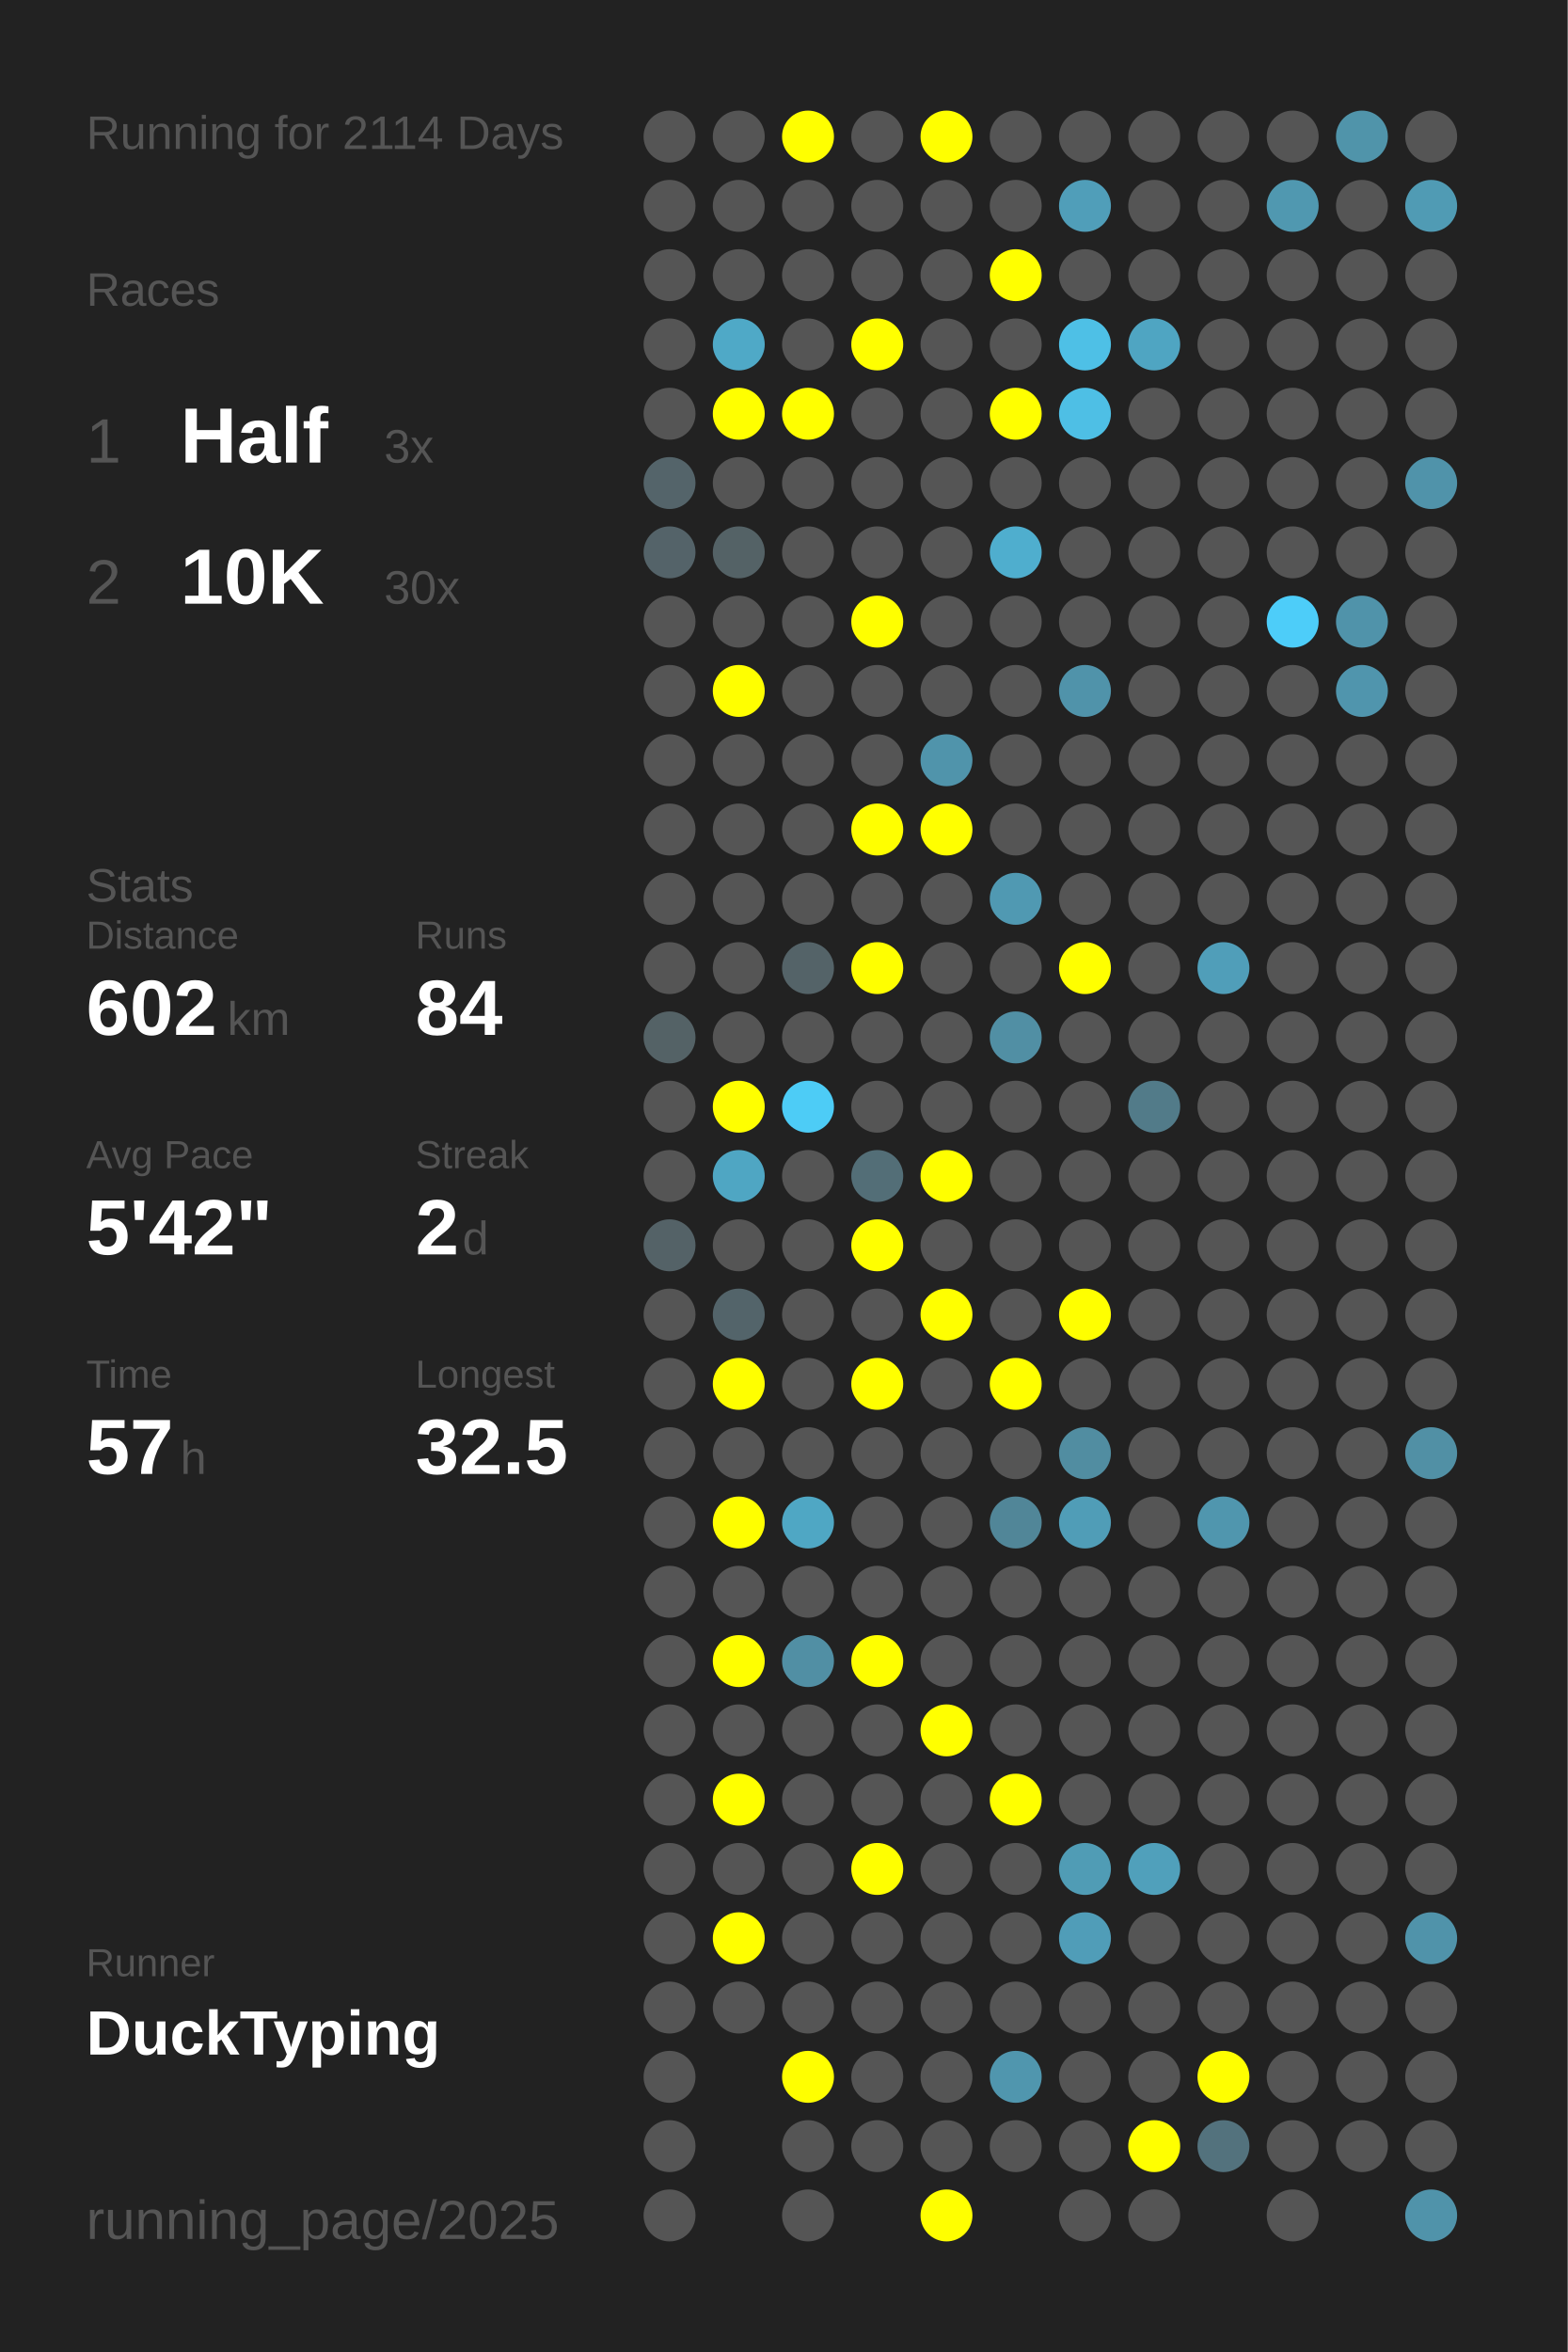
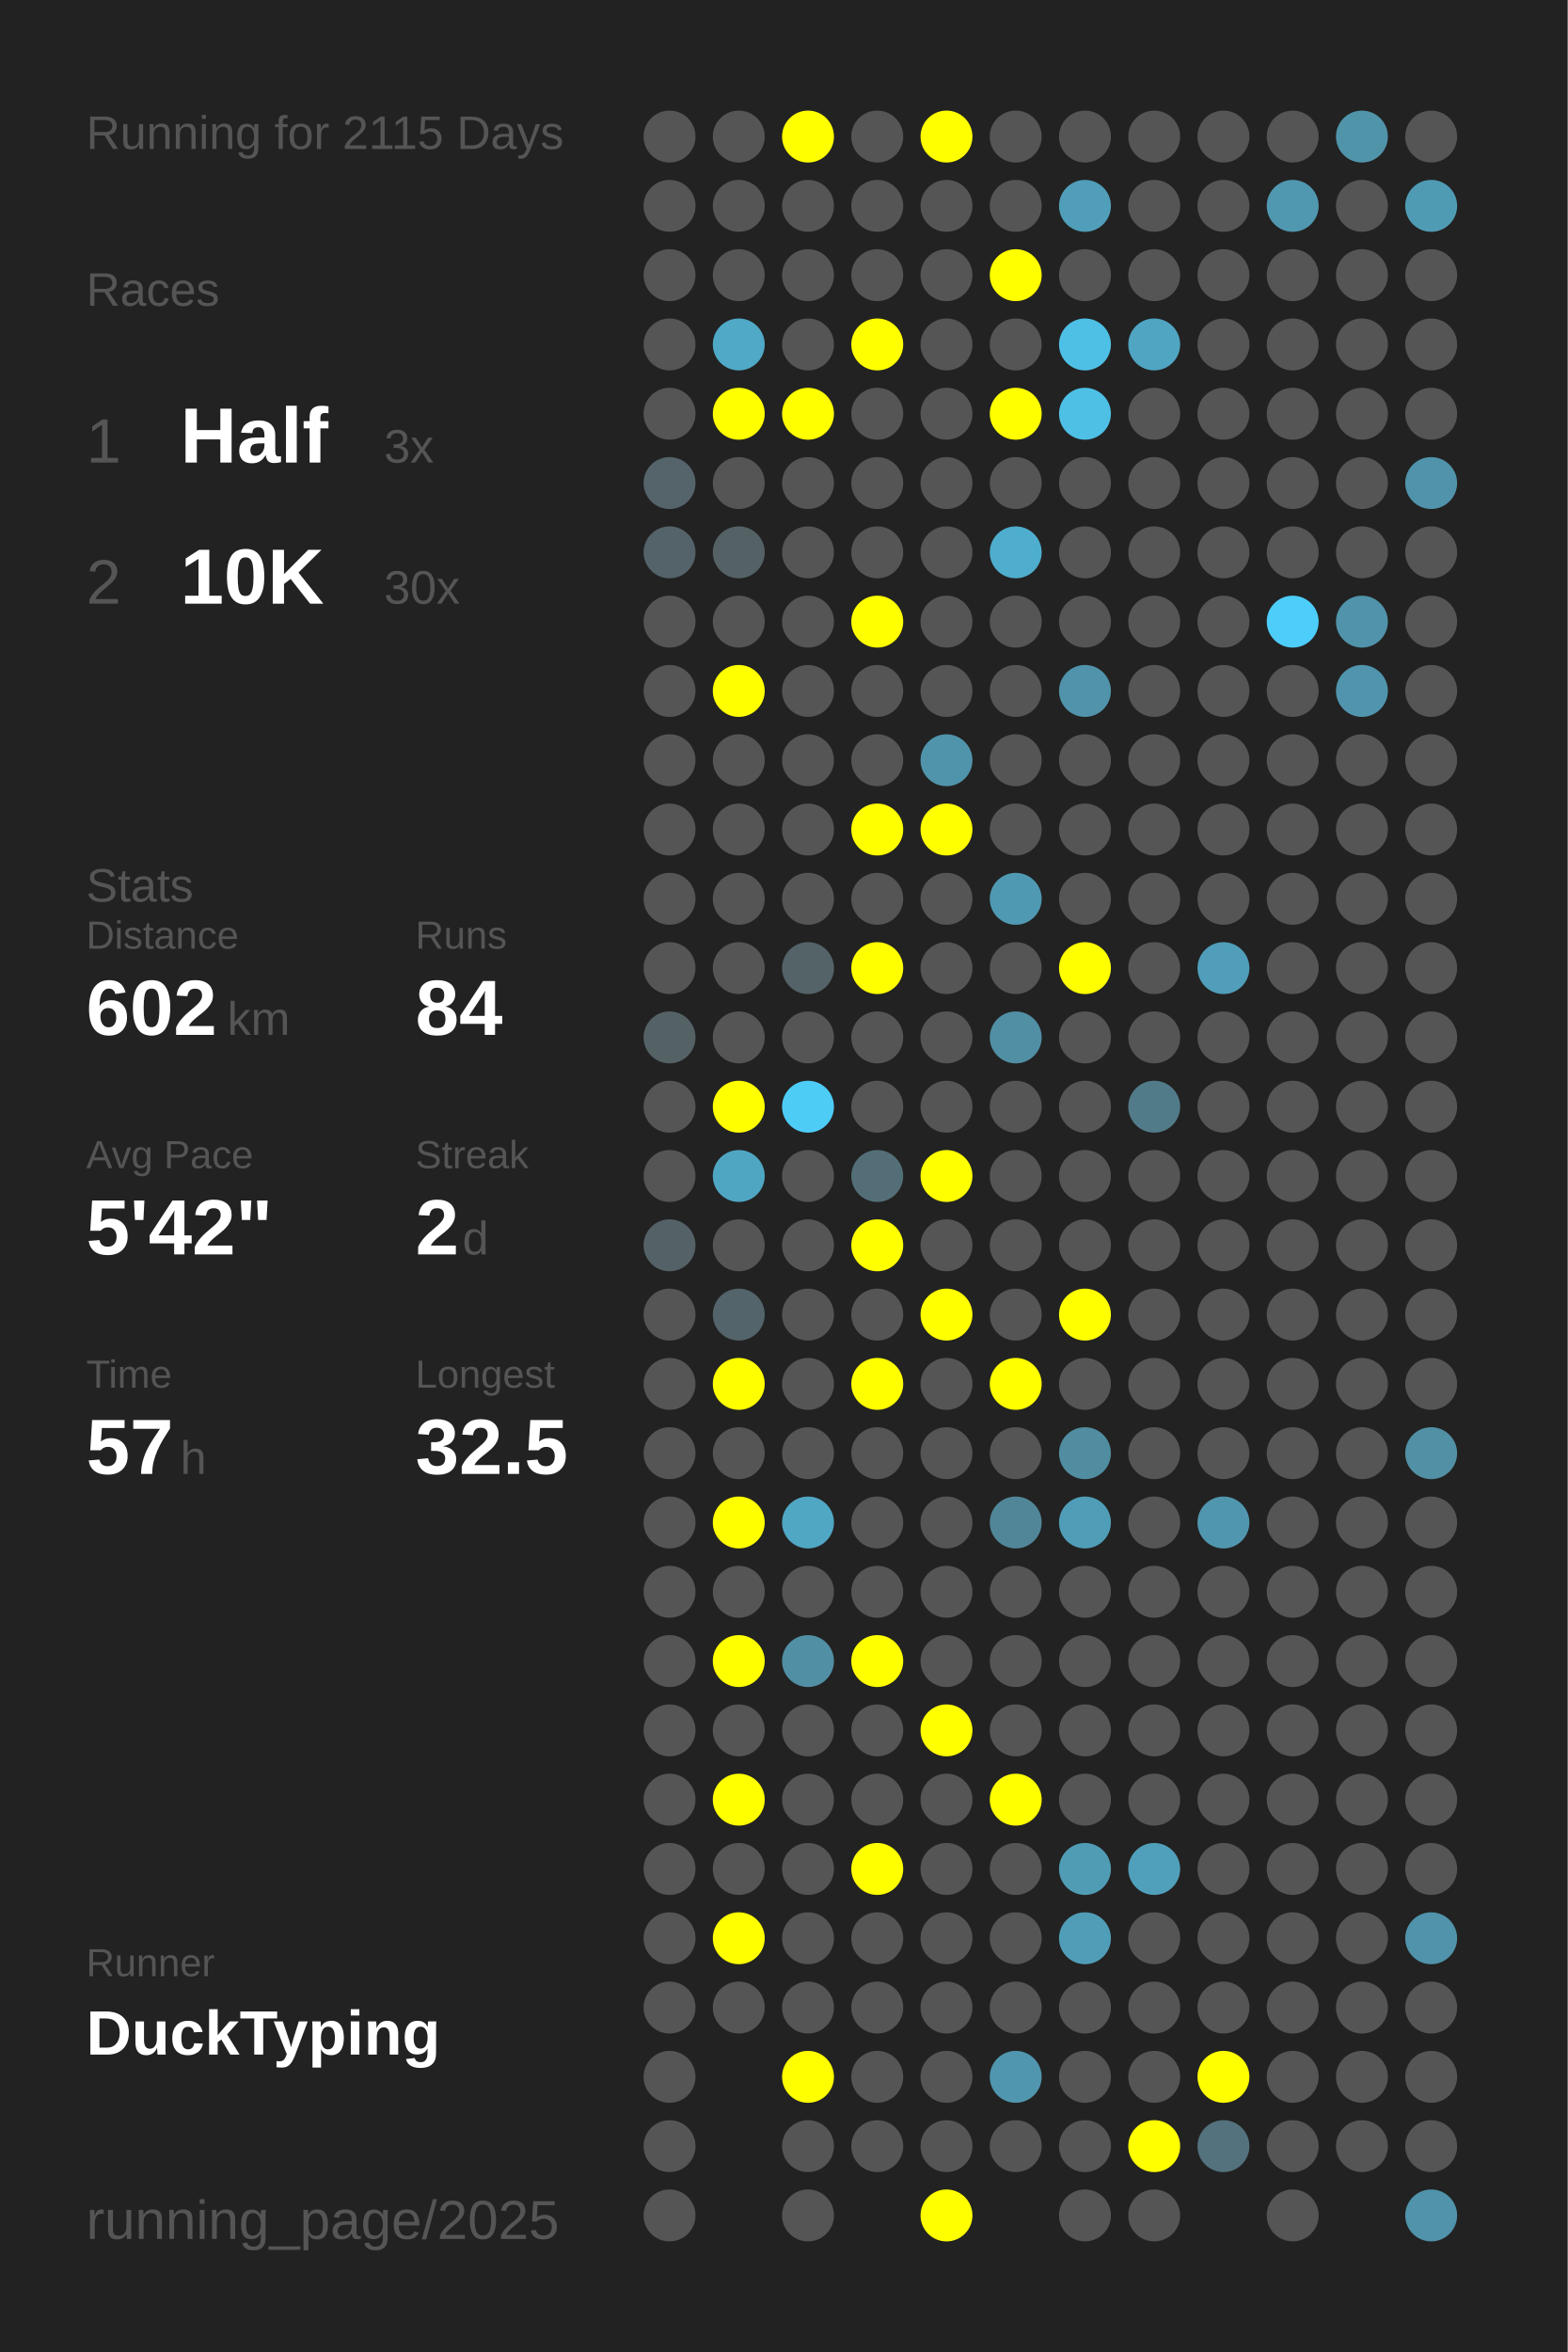
<svg xmlns="http://www.w3.org/2000/svg" baseProfile="full" height="300mm" version="1.1" viewBox="0,0,200,300" width="200mm">
  <defs />
  <rect fill="#222222" height="300" width="200" x="0" y="0" />
-   <text fill="#555555" style="font-size:6px; font-family:Arial;" x="11" y="19">Running for 2114 Days</text>
+   <text fill="#555555" style="font-size:6px; font-family:Arial;" x="11" y="19">Running for 2115 Days</text>
  <text fill="#555555" style="font-size:6px; font-family:Arial;" x="11" y="39">Races</text>
  <text fill="#555555" style="font-size:8px; font-family:Arial;" x="11" y="59">1</text>
  <text fill="#FFFFFF" style="font-size:10px; font-family:Arial; font-weight:bold;" x="23" y="59">Half</text>
  <text fill="#555555" style="font-size:6px; font-family:Arial;" x="49" y="59">3x</text>
  <text fill="#555555" style="font-size:8px; font-family:Arial;" x="11" y="77">2</text>
  <text fill="#FFFFFF" style="font-size:10px; font-family:Arial; font-weight:bold;" x="23" y="77">10K</text>
  <text fill="#555555" style="font-size:6px; font-family:Arial;" x="49" y="77">30x</text>
  <text fill="#555555" style="font-size:6px; font-family:Arial;" x="11" y="115">Stats</text>
  <text fill="#555555" style="font-size:5px; font-family:Arial;" x="11" y="121">Distance</text>
  <text fill="#FFFFFF" style="font-size:10px; font-family:Arial; font-weight:bold;" x="11" y="132">602</text>
  <text fill="#555555" style="font-size:6px; font-family:Arial;" x="29" y="132">km</text>
  <text fill="#555555" style="font-size:5px; font-family:Arial;" x="53" y="121">Runs</text>
  <text fill="#FFFFFF" style="font-size:10px; font-family:Arial; font-weight:bold;" x="53" y="132">84</text>
  <text fill="#555555" style="font-size:5px; font-family:Arial;" x="11" y="149">Avg Pace</text>
  <text fill="#FFFFFF" style="font-size:10px; font-family:Arial; font-weight:bold;" x="11" y="160">5'42"</text>
  <text fill="#555555" style="font-size:5px; font-family:Arial;" x="53" y="149">Streak</text>
  <text fill="#FFFFFF" style="font-size:10px; font-family:Arial; font-weight:bold;" x="53" y="160">2</text>
  <text fill="#555555" style="font-size:6px; font-family:Arial;" x="59" y="160">d</text>
  <text fill="#555555" style="font-size:5px; font-family:Arial;" x="11" y="177">Time</text>
  <text fill="#FFFFFF" style="font-size:10px; font-family:Arial; font-weight:bold;" x="11" y="188">57</text>
  <text fill="#555555" style="font-size:6px; font-family:Arial;" x="23" y="188">h</text>
  <text fill="#555555" style="font-size:5px; font-family:Arial;" x="53" y="177">Longest</text>
  <text fill="#FFFFFF" style="font-size:10px; font-family:Arial; font-weight:bold;" x="53" y="188">32.5</text>
  <text fill="#555555" style="font-size:5px; font-family:Arial;" x="11" y="252.065">Runner</text>
  <text fill="#FFFFFF" style="font-size:8px; font-family:Arial; font-weight:bold;" x="11" y="262.065">DuckTyping</text>
  <text fill="#555555" style="font-size:7px; font-family:Arial;" x="11" y="285.581">running_page/2025</text>
  <circle cx="85.417" cy="17.419" fill="#555555" r="3.312" />
  <circle cx="85.417" cy="26.258" fill="#555555" r="3.312" />
  <circle cx="85.417" cy="35.097" fill="#555555" r="3.312" />
  <circle cx="85.417" cy="43.935" fill="#555555" r="3.312" />
  <circle cx="85.417" cy="52.774" fill="#555555" r="3.312" />
  <circle cx="85.417" cy="61.613" fill="#54646a" r="3.312" />
  <circle cx="85.417" cy="70.452" fill="#546369" r="3.312" />
  <circle cx="85.417" cy="79.29" fill="#555555" r="3.312" />
  <circle cx="85.417" cy="88.129" fill="#555555" r="3.312" />
  <circle cx="85.417" cy="96.968" fill="#555555" r="3.312" />
  <circle cx="85.417" cy="105.806" fill="#555555" r="3.312" />
  <circle cx="85.417" cy="114.645" fill="#555555" r="3.312" />
  <circle cx="85.417" cy="123.484" fill="#555555" r="3.312" />
  <circle cx="85.417" cy="132.323" fill="#546266" r="3.312" />
  <circle cx="85.417" cy="141.161" fill="#555555" r="3.312" />
  <circle cx="85.417" cy="150" fill="#555555" r="3.312" />
  <circle cx="85.417" cy="158.839" fill="#546267" r="3.312" />
  <circle cx="85.417" cy="167.677" fill="#555555" r="3.312" />
  <circle cx="85.417" cy="176.516" fill="#555555" r="3.312" />
  <circle cx="85.417" cy="185.355" fill="#555555" r="3.312" />
  <circle cx="85.417" cy="194.194" fill="#555555" r="3.312" />
  <circle cx="85.417" cy="203.032" fill="#555555" r="3.312" />
  <circle cx="85.417" cy="211.871" fill="#555555" r="3.312" />
  <circle cx="85.417" cy="220.71" fill="#555555" r="3.312" />
  <circle cx="85.417" cy="229.548" fill="#555555" r="3.312" />
  <circle cx="85.417" cy="238.387" fill="#555555" r="3.312" />
  <circle cx="85.417" cy="247.226" fill="#555555" r="3.312" />
  <circle cx="85.417" cy="256.065" fill="#555555" r="3.312" />
  <circle cx="85.417" cy="264.903" fill="#555555" r="3.312" />
  <circle cx="85.417" cy="273.742" fill="#555555" r="3.312" />
  <circle cx="85.417" cy="282.581" fill="#555555" r="3.312" />
  <circle cx="94.25" cy="17.419" fill="#555555" r="3.312" />
  <circle cx="94.25" cy="26.258" fill="#555555" r="3.312" />
  <circle cx="94.25" cy="35.097" fill="#555555" r="3.312" />
  <circle cx="94.25" cy="43.935" fill="#4fa9c7" r="3.312" />
  <circle cx="94.25" cy="52.774" fill="#FFFF00" r="3.312" />
  <circle cx="94.25" cy="61.613" fill="#555555" r="3.312" />
  <circle cx="94.25" cy="70.452" fill="#546266" r="3.312" />
  <circle cx="94.25" cy="79.29" fill="#555555" r="3.312" />
  <circle cx="94.25" cy="88.129" fill="#FFFF00" r="3.312" />
  <circle cx="94.25" cy="96.968" fill="#555555" r="3.312" />
  <circle cx="94.25" cy="105.806" fill="#555555" r="3.312" />
  <circle cx="94.25" cy="114.645" fill="#555555" r="3.312" />
  <circle cx="94.25" cy="123.484" fill="#555555" r="3.312" />
  <circle cx="94.25" cy="132.323" fill="#555555" r="3.312" />
  <circle cx="94.25" cy="141.161" fill="#FFFF00" r="3.312" />
  <circle cx="94.25" cy="150" fill="#4fa6c3" r="3.312" />
  <circle cx="94.25" cy="158.839" fill="#555555" r="3.312" />
  <circle cx="94.25" cy="167.677" fill="#53646a" r="3.312" />
  <circle cx="94.25" cy="176.516" fill="#FFFF00" r="3.312" />
  <circle cx="94.25" cy="185.355" fill="#555555" r="3.312" />
  <circle cx="94.25" cy="194.194" fill="#FFFF00" r="3.312" />
  <circle cx="94.25" cy="203.032" fill="#555555" r="3.312" />
  <circle cx="94.25" cy="211.871" fill="#FFFF00" r="3.312" />
  <circle cx="94.25" cy="220.71" fill="#555555" r="3.312" />
  <circle cx="94.25" cy="229.548" fill="#FFFF00" r="3.312" />
  <circle cx="94.25" cy="238.387" fill="#555555" r="3.312" />
  <circle cx="94.25" cy="247.226" fill="#FFFF00" r="3.312" />
  <circle cx="94.25" cy="256.065" fill="#555555" r="3.312" />
  <circle cx="103.083" cy="17.419" fill="#FFFF00" r="3.312" />
  <circle cx="103.083" cy="26.258" fill="#555555" r="3.312" />
  <circle cx="103.083" cy="35.097" fill="#555555" r="3.312" />
  <circle cx="103.083" cy="43.935" fill="#555555" r="3.312" />
  <circle cx="103.083" cy="52.774" fill="#FFFF00" r="3.312" />
  <circle cx="103.083" cy="61.613" fill="#555555" r="3.312" />
  <circle cx="103.083" cy="70.452" fill="#555555" r="3.312" />
  <circle cx="103.083" cy="79.29" fill="#555555" r="3.312" />
  <circle cx="103.083" cy="88.129" fill="#555555" r="3.312" />
  <circle cx="103.083" cy="96.968" fill="#555555" r="3.312" />
  <circle cx="103.083" cy="105.806" fill="#555555" r="3.312" />
  <circle cx="103.083" cy="114.645" fill="#555555" r="3.312" />
  <circle cx="103.083" cy="123.484" fill="#546368" r="3.312" />
  <circle cx="103.083" cy="132.323" fill="#555555" r="3.312" />
  <circle cx="103.083" cy="141.161" fill="#4dccf6" r="3.312" />
  <circle cx="103.083" cy="150" fill="#555555" r="3.312" />
  <circle cx="103.083" cy="158.839" fill="#555555" r="3.312" />
  <circle cx="103.083" cy="167.677" fill="#555555" r="3.312" />
  <circle cx="103.083" cy="176.516" fill="#555555" r="3.312" />
  <circle cx="103.083" cy="185.355" fill="#555555" r="3.312" />
  <circle cx="103.083" cy="194.194" fill="#4fa7c4" r="3.312" />
  <circle cx="103.083" cy="203.032" fill="#555555" r="3.312" />
  <circle cx="103.083" cy="211.871" fill="#518fa4" r="3.312" />
  <circle cx="103.083" cy="220.71" fill="#555555" r="3.312" />
  <circle cx="103.083" cy="229.548" fill="#555555" r="3.312" />
  <circle cx="103.083" cy="238.387" fill="#555555" r="3.312" />
  <circle cx="103.083" cy="247.226" fill="#555555" r="3.312" />
  <circle cx="103.083" cy="256.065" fill="#555555" r="3.312" />
  <circle cx="103.083" cy="264.903" fill="#FFFF00" r="3.312" />
  <circle cx="103.083" cy="273.742" fill="#555555" r="3.312" />
  <circle cx="103.083" cy="282.581" fill="#555555" r="3.312" />
  <circle cx="111.917" cy="17.419" fill="#555555" r="3.312" />
  <circle cx="111.917" cy="26.258" fill="#555555" r="3.312" />
  <circle cx="111.917" cy="35.097" fill="#555555" r="3.312" />
  <circle cx="111.917" cy="43.935" fill="#FFFF00" r="3.312" />
  <circle cx="111.917" cy="52.774" fill="#555555" r="3.312" />
  <circle cx="111.917" cy="61.613" fill="#555555" r="3.312" />
  <circle cx="111.917" cy="70.452" fill="#555555" r="3.312" />
  <circle cx="111.917" cy="79.29" fill="#FFFF00" r="3.312" />
  <circle cx="111.917" cy="88.129" fill="#555555" r="3.312" />
  <circle cx="111.917" cy="96.968" fill="#555555" r="3.312" />
  <circle cx="111.917" cy="105.806" fill="#FFFF00" r="3.312" />
  <circle cx="111.917" cy="114.645" fill="#555555" r="3.312" />
  <circle cx="111.917" cy="123.484" fill="#FFFF00" r="3.312" />
  <circle cx="111.917" cy="132.323" fill="#555555" r="3.312" />
  <circle cx="111.917" cy="141.161" fill="#555555" r="3.312" />
  <circle cx="111.917" cy="150" fill="#536e77" r="3.312" />
  <circle cx="111.917" cy="158.839" fill="#FFFF00" r="3.312" />
  <circle cx="111.917" cy="167.677" fill="#555555" r="3.312" />
  <circle cx="111.917" cy="176.516" fill="#FFFF00" r="3.312" />
  <circle cx="111.917" cy="185.355" fill="#555555" r="3.312" />
  <circle cx="111.917" cy="194.194" fill="#555555" r="3.312" />
  <circle cx="111.917" cy="203.032" fill="#555555" r="3.312" />
  <circle cx="111.917" cy="211.871" fill="#FFFF00" r="3.312" />
  <circle cx="111.917" cy="220.71" fill="#555555" r="3.312" />
  <circle cx="111.917" cy="229.548" fill="#555555" r="3.312" />
  <circle cx="111.917" cy="238.387" fill="#FFFF00" r="3.312" />
  <circle cx="111.917" cy="247.226" fill="#555555" r="3.312" />
  <circle cx="111.917" cy="256.065" fill="#555555" r="3.312" />
  <circle cx="111.917" cy="264.903" fill="#555555" r="3.312" />
  <circle cx="111.917" cy="273.742" fill="#555555" r="3.312" />
  <circle cx="120.75" cy="17.419" fill="#FFFF00" r="3.312" />
  <circle cx="120.75" cy="26.258" fill="#555555" r="3.312" />
  <circle cx="120.75" cy="35.097" fill="#555555" r="3.312" />
  <circle cx="120.75" cy="43.935" fill="#555555" r="3.312" />
  <circle cx="120.75" cy="52.774" fill="#555555" r="3.312" />
  <circle cx="120.75" cy="61.613" fill="#555555" r="3.312" />
  <circle cx="120.75" cy="70.452" fill="#555555" r="3.312" />
  <circle cx="120.75" cy="79.29" fill="#555555" r="3.312" />
  <circle cx="120.75" cy="88.129" fill="#555555" r="3.312" />
  <circle cx="120.75" cy="96.968" fill="#5094ab" r="3.312" />
  <circle cx="120.75" cy="105.806" fill="#FFFF00" r="3.312" />
  <circle cx="120.75" cy="114.645" fill="#555555" r="3.312" />
  <circle cx="120.75" cy="123.484" fill="#555555" r="3.312" />
  <circle cx="120.75" cy="132.323" fill="#555555" r="3.312" />
  <circle cx="120.75" cy="141.161" fill="#555555" r="3.312" />
  <circle cx="120.75" cy="150" fill="#FFFF00" r="3.312" />
  <circle cx="120.75" cy="158.839" fill="#555555" r="3.312" />
  <circle cx="120.75" cy="167.677" fill="#FFFF00" r="3.312" />
  <circle cx="120.75" cy="176.516" fill="#555555" r="3.312" />
  <circle cx="120.75" cy="185.355" fill="#555555" r="3.312" />
  <circle cx="120.75" cy="194.194" fill="#555555" r="3.312" />
  <circle cx="120.75" cy="203.032" fill="#555555" r="3.312" />
  <circle cx="120.75" cy="211.871" fill="#555555" r="3.312" />
  <circle cx="120.75" cy="220.71" fill="#FFFF00" r="3.312" />
  <circle cx="120.75" cy="229.548" fill="#555555" r="3.312" />
  <circle cx="120.75" cy="238.387" fill="#555555" r="3.312" />
  <circle cx="120.75" cy="247.226" fill="#555555" r="3.312" />
  <circle cx="120.75" cy="256.065" fill="#555555" r="3.312" />
  <circle cx="120.75" cy="264.903" fill="#555555" r="3.312" />
  <circle cx="120.75" cy="273.742" fill="#555555" r="3.312" />
  <circle cx="120.75" cy="282.581" fill="#FFFF00" r="3.312" />
  <circle cx="129.583" cy="17.419" fill="#555555" r="3.312" />
  <circle cx="129.583" cy="26.258" fill="#555555" r="3.312" />
  <circle cx="129.583" cy="35.097" fill="#FFFF00" r="3.312" />
  <circle cx="129.583" cy="43.935" fill="#555555" r="3.312" />
  <circle cx="129.583" cy="52.774" fill="#FFFF00" r="3.312" />
  <circle cx="129.583" cy="61.613" fill="#555555" r="3.312" />
  <circle cx="129.583" cy="70.452" fill="#4faece" r="3.312" />
  <circle cx="129.583" cy="79.29" fill="#555555" r="3.312" />
  <circle cx="129.583" cy="88.129" fill="#555555" r="3.312" />
  <circle cx="129.583" cy="96.968" fill="#555555" r="3.312" />
  <circle cx="129.583" cy="105.806" fill="#555555" r="3.312" />
  <circle cx="129.583" cy="114.645" fill="#5099b2" r="3.312" />
  <circle cx="129.583" cy="123.484" fill="#555555" r="3.312" />
  <circle cx="129.583" cy="132.323" fill="#518fa4" r="3.312" />
  <circle cx="129.583" cy="141.161" fill="#555555" r="3.312" />
  <circle cx="129.583" cy="150" fill="#555555" r="3.312" />
  <circle cx="129.583" cy="158.839" fill="#555555" r="3.312" />
  <circle cx="129.583" cy="167.677" fill="#555555" r="3.312" />
  <circle cx="129.583" cy="176.516" fill="#FFFF00" r="3.312" />
  <circle cx="129.583" cy="185.355" fill="#555555" r="3.312" />
  <circle cx="129.583" cy="194.194" fill="#518698" r="3.312" />
  <circle cx="129.583" cy="203.032" fill="#555555" r="3.312" />
  <circle cx="129.583" cy="211.871" fill="#555555" r="3.312" />
  <circle cx="129.583" cy="220.71" fill="#555555" r="3.312" />
  <circle cx="129.583" cy="229.548" fill="#FFFF00" r="3.312" />
  <circle cx="129.583" cy="238.387" fill="#555555" r="3.312" />
  <circle cx="129.583" cy="247.226" fill="#555555" r="3.312" />
  <circle cx="129.583" cy="256.065" fill="#555555" r="3.312" />
  <circle cx="129.583" cy="264.903" fill="#5096ae" r="3.312" />
  <circle cx="129.583" cy="273.742" fill="#555555" r="3.312" />
  <circle cx="138.417" cy="17.419" fill="#555555" r="3.312" />
  <circle cx="138.417" cy="26.258" fill="#509eb9" r="3.312" />
  <circle cx="138.417" cy="35.097" fill="#555555" r="3.312" />
  <circle cx="138.417" cy="43.935" fill="#4ec0e6" r="3.312" />
  <circle cx="138.417" cy="52.774" fill="#4ebfe5" r="3.312" />
  <circle cx="138.417" cy="61.613" fill="#555555" r="3.312" />
  <circle cx="138.417" cy="70.452" fill="#555555" r="3.312" />
  <circle cx="138.417" cy="79.29" fill="#555555" r="3.312" />
  <circle cx="138.417" cy="88.129" fill="#5093aa" r="3.312" />
  <circle cx="138.417" cy="96.968" fill="#555555" r="3.312" />
  <circle cx="138.417" cy="105.806" fill="#555555" r="3.312" />
  <circle cx="138.417" cy="114.645" fill="#555555" r="3.312" />
  <circle cx="138.417" cy="123.484" fill="#FFFF00" r="3.312" />
  <circle cx="138.417" cy="132.323" fill="#555555" r="3.312" />
  <circle cx="138.417" cy="141.161" fill="#555555" r="3.312" />
  <circle cx="138.417" cy="150" fill="#555555" r="3.312" />
  <circle cx="138.417" cy="158.839" fill="#555555" r="3.312" />
  <circle cx="138.417" cy="167.677" fill="#FFFF00" r="3.312" />
  <circle cx="138.417" cy="176.516" fill="#555555" r="3.312" />
  <circle cx="138.417" cy="185.355" fill="#518da1" r="3.312" />
  <circle cx="138.417" cy="194.194" fill="#509db7" r="3.312" />
  <circle cx="138.417" cy="203.032" fill="#555555" r="3.312" />
  <circle cx="138.417" cy="211.871" fill="#555555" r="3.312" />
  <circle cx="138.417" cy="220.71" fill="#555555" r="3.312" />
  <circle cx="138.417" cy="229.548" fill="#555555" r="3.312" />
  <circle cx="138.417" cy="238.387" fill="#509cb5" r="3.312" />
  <circle cx="138.417" cy="247.226" fill="#509db8" r="3.312" />
  <circle cx="138.417" cy="256.065" fill="#555555" r="3.312" />
  <circle cx="138.417" cy="264.903" fill="#555555" r="3.312" />
  <circle cx="138.417" cy="273.742" fill="#555555" r="3.312" />
  <circle cx="138.417" cy="282.581" fill="#555555" r="3.312" />
  <circle cx="147.25" cy="17.419" fill="#555555" r="3.312" />
  <circle cx="147.25" cy="26.258" fill="#555555" r="3.312" />
  <circle cx="147.25" cy="35.097" fill="#555555" r="3.312" />
  <circle cx="147.25" cy="43.935" fill="#4fa5c2" r="3.312" />
  <circle cx="147.25" cy="52.774" fill="#555555" r="3.312" />
  <circle cx="147.25" cy="61.613" fill="#555555" r="3.312" />
  <circle cx="147.25" cy="70.452" fill="#555555" r="3.312" />
  <circle cx="147.25" cy="79.29" fill="#555555" r="3.312" />
  <circle cx="147.25" cy="88.129" fill="#555555" r="3.312" />
  <circle cx="147.25" cy="96.968" fill="#555555" r="3.312" />
  <circle cx="147.25" cy="105.806" fill="#555555" r="3.312" />
  <circle cx="147.25" cy="114.645" fill="#555555" r="3.312" />
  <circle cx="147.25" cy="123.484" fill="#555555" r="3.312" />
  <circle cx="147.25" cy="132.323" fill="#555555" r="3.312" />
  <circle cx="147.25" cy="141.161" fill="#527b89" r="3.312" />
  <circle cx="147.25" cy="150" fill="#555555" r="3.312" />
  <circle cx="147.25" cy="158.839" fill="#555555" r="3.312" />
  <circle cx="147.25" cy="167.677" fill="#555555" r="3.312" />
  <circle cx="147.25" cy="176.516" fill="#555555" r="3.312" />
  <circle cx="147.25" cy="185.355" fill="#555555" r="3.312" />
  <circle cx="147.25" cy="194.194" fill="#555555" r="3.312" />
  <circle cx="147.25" cy="203.032" fill="#555555" r="3.312" />
  <circle cx="147.25" cy="211.871" fill="#555555" r="3.312" />
  <circle cx="147.25" cy="220.71" fill="#555555" r="3.312" />
  <circle cx="147.25" cy="229.548" fill="#555555" r="3.312" />
  <circle cx="147.25" cy="238.387" fill="#50a0bb" r="3.312" />
  <circle cx="147.25" cy="247.226" fill="#555555" r="3.312" />
  <circle cx="147.25" cy="256.065" fill="#555555" r="3.312" />
  <circle cx="147.25" cy="264.903" fill="#555555" r="3.312" />
  <circle cx="147.25" cy="273.742" fill="#FFFF00" r="3.312" />
  <circle cx="147.25" cy="282.581" fill="#555555" r="3.312" />
  <circle cx="156.083" cy="17.419" fill="#555555" r="3.312" />
  <circle cx="156.083" cy="26.258" fill="#555555" r="3.312" />
  <circle cx="156.083" cy="35.097" fill="#555555" r="3.312" />
  <circle cx="156.083" cy="43.935" fill="#555555" r="3.312" />
  <circle cx="156.083" cy="52.774" fill="#555555" r="3.312" />
  <circle cx="156.083" cy="61.613" fill="#555555" r="3.312" />
  <circle cx="156.083" cy="70.452" fill="#555555" r="3.312" />
  <circle cx="156.083" cy="79.29" fill="#555555" r="3.312" />
  <circle cx="156.083" cy="88.129" fill="#555555" r="3.312" />
  <circle cx="156.083" cy="96.968" fill="#555555" r="3.312" />
  <circle cx="156.083" cy="105.806" fill="#555555" r="3.312" />
  <circle cx="156.083" cy="114.645" fill="#555555" r="3.312" />
  <circle cx="156.083" cy="123.484" fill="#509eb9" r="3.312" />
  <circle cx="156.083" cy="132.323" fill="#555555" r="3.312" />
  <circle cx="156.083" cy="141.161" fill="#555555" r="3.312" />
  <circle cx="156.083" cy="150" fill="#555555" r="3.312" />
  <circle cx="156.083" cy="158.839" fill="#555555" r="3.312" />
  <circle cx="156.083" cy="167.677" fill="#555555" r="3.312" />
  <circle cx="156.083" cy="176.516" fill="#555555" r="3.312" />
  <circle cx="156.083" cy="185.355" fill="#555555" r="3.312" />
  <circle cx="156.083" cy="194.194" fill="#5096ae" r="3.312" />
  <circle cx="156.083" cy="203.032" fill="#555555" r="3.312" />
  <circle cx="156.083" cy="211.871" fill="#555555" r="3.312" />
  <circle cx="156.083" cy="220.71" fill="#555555" r="3.312" />
  <circle cx="156.083" cy="229.548" fill="#555555" r="3.312" />
  <circle cx="156.083" cy="238.387" fill="#555555" r="3.312" />
  <circle cx="156.083" cy="247.226" fill="#555555" r="3.312" />
  <circle cx="156.083" cy="256.065" fill="#555555" r="3.312" />
  <circle cx="156.083" cy="264.903" fill="#FFFF00" r="3.312" />
  <circle cx="156.083" cy="273.742" fill="#53727d" r="3.312" />
  <circle cx="164.917" cy="17.419" fill="#555555" r="3.312" />
  <circle cx="164.917" cy="26.258" fill="#5098b0" r="3.312" />
  <circle cx="164.917" cy="35.097" fill="#555555" r="3.312" />
  <circle cx="164.917" cy="43.935" fill="#555555" r="3.312" />
  <circle cx="164.917" cy="52.774" fill="#555555" r="3.312" />
  <circle cx="164.917" cy="61.613" fill="#555555" r="3.312" />
  <circle cx="164.917" cy="70.452" fill="#555555" r="3.312" />
  <circle cx="164.917" cy="79.29" fill="#4dcdf9" r="3.312" />
  <circle cx="164.917" cy="88.129" fill="#555555" r="3.312" />
  <circle cx="164.917" cy="96.968" fill="#555555" r="3.312" />
  <circle cx="164.917" cy="105.806" fill="#555555" r="3.312" />
  <circle cx="164.917" cy="114.645" fill="#555555" r="3.312" />
  <circle cx="164.917" cy="123.484" fill="#555555" r="3.312" />
  <circle cx="164.917" cy="132.323" fill="#555555" r="3.312" />
  <circle cx="164.917" cy="141.161" fill="#555555" r="3.312" />
  <circle cx="164.917" cy="150" fill="#555555" r="3.312" />
  <circle cx="164.917" cy="158.839" fill="#555555" r="3.312" />
  <circle cx="164.917" cy="167.677" fill="#555555" r="3.312" />
  <circle cx="164.917" cy="176.516" fill="#555555" r="3.312" />
  <circle cx="164.917" cy="185.355" fill="#555555" r="3.312" />
  <circle cx="164.917" cy="194.194" fill="#555555" r="3.312" />
  <circle cx="164.917" cy="203.032" fill="#555555" r="3.312" />
  <circle cx="164.917" cy="211.871" fill="#555555" r="3.312" />
  <circle cx="164.917" cy="220.71" fill="#555555" r="3.312" />
  <circle cx="164.917" cy="229.548" fill="#555555" r="3.312" />
  <circle cx="164.917" cy="238.387" fill="#555555" r="3.312" />
  <circle cx="164.917" cy="247.226" fill="#555555" r="3.312" />
  <circle cx="164.917" cy="256.065" fill="#555555" r="3.312" />
  <circle cx="164.917" cy="264.903" fill="#555555" r="3.312" />
  <circle cx="164.917" cy="273.742" fill="#555555" r="3.312" />
  <circle cx="164.917" cy="282.581" fill="#555555" r="3.312" />
  <circle cx="173.75" cy="17.419" fill="#5094aa" r="3.312" />
  <circle cx="173.75" cy="26.258" fill="#555555" r="3.312" />
  <circle cx="173.75" cy="35.097" fill="#555555" r="3.312" />
  <circle cx="173.75" cy="43.935" fill="#555555" r="3.312" />
  <circle cx="173.75" cy="52.774" fill="#555555" r="3.312" />
  <circle cx="173.75" cy="61.613" fill="#555555" r="3.312" />
  <circle cx="173.75" cy="70.452" fill="#555555" r="3.312" />
  <circle cx="173.75" cy="79.29" fill="#5093aa" r="3.312" />
  <circle cx="173.75" cy="88.129" fill="#5095ad" r="3.312" />
  <circle cx="173.75" cy="96.968" fill="#555555" r="3.312" />
  <circle cx="173.75" cy="105.806" fill="#555555" r="3.312" />
  <circle cx="173.75" cy="114.645" fill="#555555" r="3.312" />
  <circle cx="173.75" cy="123.484" fill="#555555" r="3.312" />
  <circle cx="173.75" cy="132.323" fill="#555555" r="3.312" />
  <circle cx="173.75" cy="141.161" fill="#555555" r="3.312" />
  <circle cx="173.75" cy="150" fill="#555555" r="3.312" />
  <circle cx="173.75" cy="158.839" fill="#555555" r="3.312" />
  <circle cx="173.75" cy="167.677" fill="#555555" r="3.312" />
  <circle cx="173.75" cy="176.516" fill="#555555" r="3.312" />
  <circle cx="173.75" cy="185.355" fill="#555555" r="3.312" />
  <circle cx="173.75" cy="194.194" fill="#555555" r="3.312" />
  <circle cx="173.75" cy="203.032" fill="#555555" r="3.312" />
  <circle cx="173.75" cy="211.871" fill="#555555" r="3.312" />
  <circle cx="173.75" cy="220.71" fill="#555555" r="3.312" />
  <circle cx="173.75" cy="229.548" fill="#555555" r="3.312" />
  <circle cx="173.75" cy="238.387" fill="#555555" r="3.312" />
  <circle cx="173.75" cy="247.226" fill="#555555" r="3.312" />
  <circle cx="173.75" cy="256.065" fill="#555555" r="3.312" />
  <circle cx="173.75" cy="264.903" fill="#555555" r="3.312" />
  <circle cx="173.75" cy="273.742" fill="#555555" r="3.312" />
  <circle cx="182.583" cy="17.419" fill="#555555" r="3.312" />
  <circle cx="182.583" cy="26.258" fill="#509bb4" r="3.312" />
  <circle cx="182.583" cy="35.097" fill="#555555" r="3.312" />
  <circle cx="182.583" cy="43.935" fill="#555555" r="3.312" />
  <circle cx="182.583" cy="52.774" fill="#555555" r="3.312" />
  <circle cx="182.583" cy="61.613" fill="#5093aa" r="3.312" />
  <circle cx="182.583" cy="70.452" fill="#555555" r="3.312" />
  <circle cx="182.583" cy="79.29" fill="#555555" r="3.312" />
  <circle cx="182.583" cy="88.129" fill="#555555" r="3.312" />
  <circle cx="182.583" cy="96.968" fill="#555555" r="3.312" />
  <circle cx="182.583" cy="105.806" fill="#555555" r="3.312" />
  <circle cx="182.583" cy="114.645" fill="#555555" r="3.312" />
  <circle cx="182.583" cy="123.484" fill="#555555" r="3.312" />
  <circle cx="182.583" cy="132.323" fill="#555555" r="3.312" />
  <circle cx="182.583" cy="141.161" fill="#555555" r="3.312" />
  <circle cx="182.583" cy="150" fill="#555555" r="3.312" />
  <circle cx="182.583" cy="158.839" fill="#555555" r="3.312" />
  <circle cx="182.583" cy="167.677" fill="#555555" r="3.312" />
  <circle cx="182.583" cy="176.516" fill="#555555" r="3.312" />
  <circle cx="182.583" cy="185.355" fill="#5190a5" r="3.312" />
  <circle cx="182.583" cy="194.194" fill="#555555" r="3.312" />
  <circle cx="182.583" cy="203.032" fill="#555555" r="3.312" />
  <circle cx="182.583" cy="211.871" fill="#555555" r="3.312" />
  <circle cx="182.583" cy="220.71" fill="#555555" r="3.312" />
  <circle cx="182.583" cy="229.548" fill="#555555" r="3.312" />
  <circle cx="182.583" cy="238.387" fill="#555555" r="3.312" />
  <circle cx="182.583" cy="247.226" fill="#5093aa" r="3.312" />
  <circle cx="182.583" cy="256.065" fill="#555555" r="3.312" />
  <circle cx="182.583" cy="264.903" fill="#555555" r="3.312" />
  <circle cx="182.583" cy="273.742" fill="#555555" r="3.312" />
  <circle cx="182.583" cy="282.581" fill="#5093aa" r="3.312" />
</svg>
